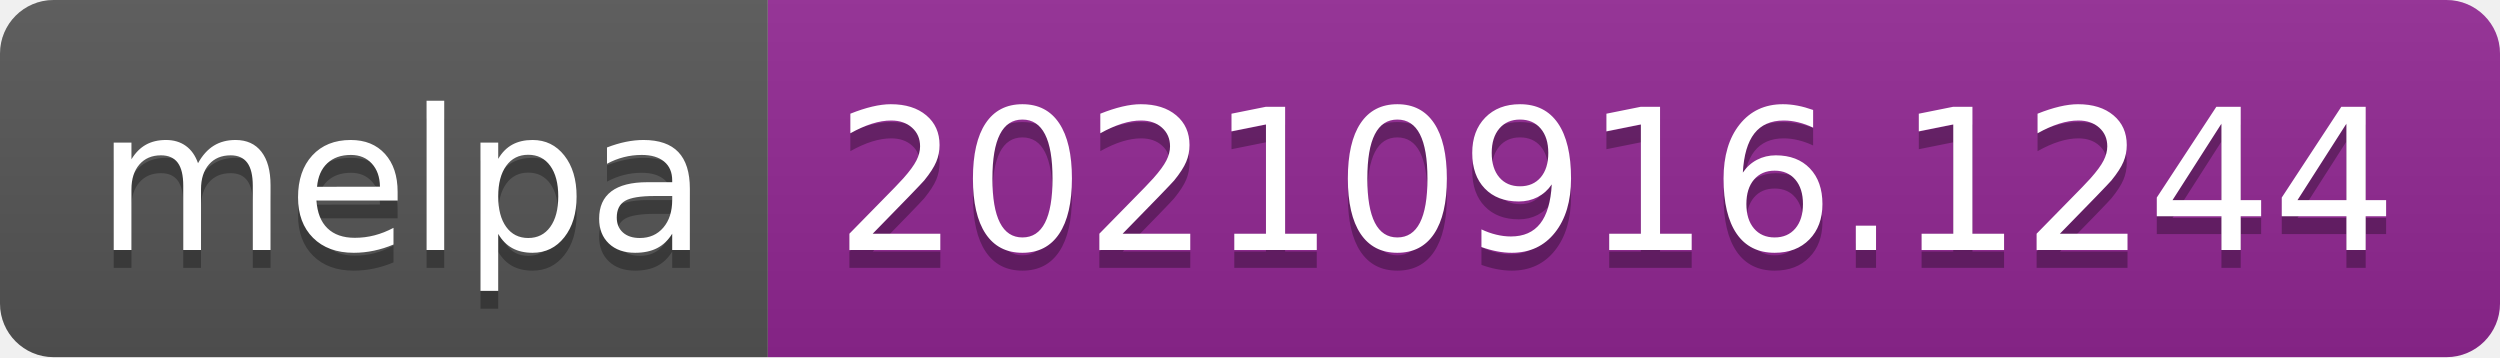
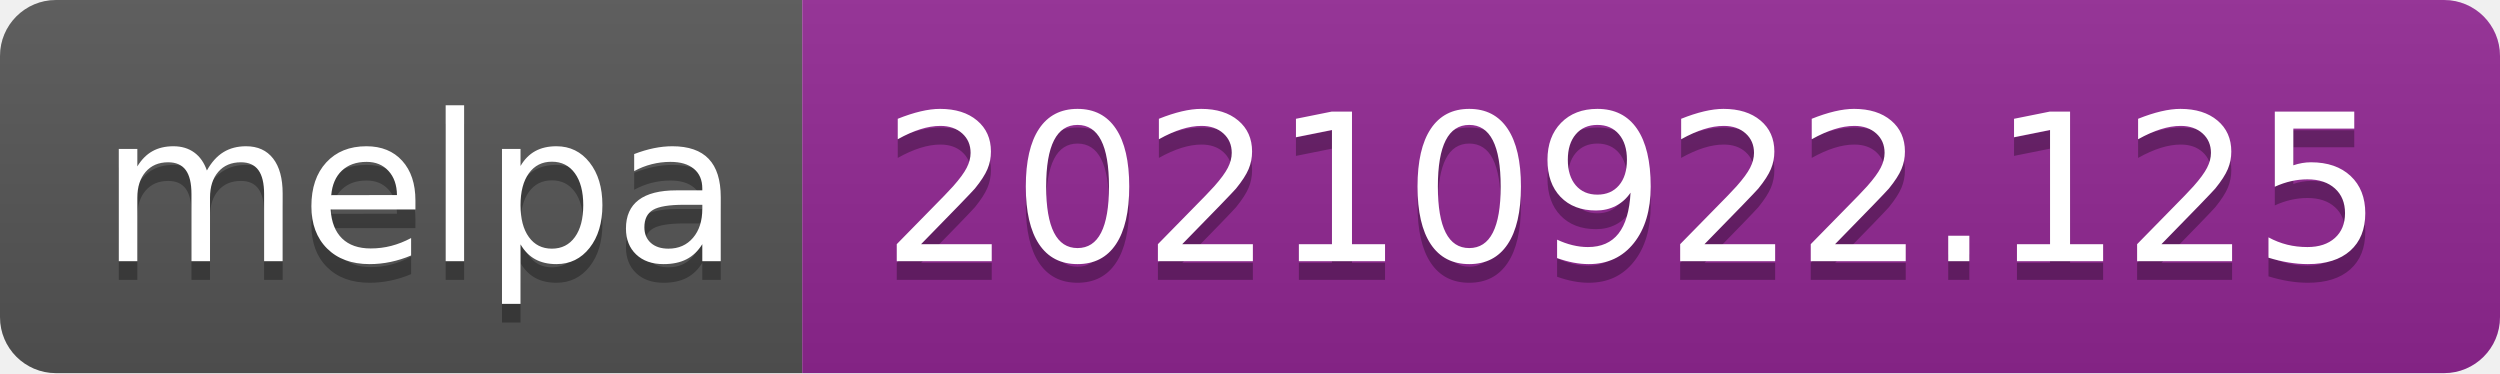
- <svg xmlns="http://www.w3.org/2000/svg" width="140" height="20" role="img" aria-label="melpa: 20210916.1244">
+ <svg xmlns="http://www.w3.org/2000/svg" width="134" height="20" role="img" aria-label="melpa: 20210922.125">
  <linearGradient id="s" x2="0" y2="100%">
    <stop offset="0" stop-color="#bbb" stop-opacity=".1" />
    <stop offset="1" stop-opacity=".1" />
  </linearGradient>
  <clipPath id="r">
-     <rect width="140" height="20" rx="3" fill="#fff" />
+     <rect width="134" height="20" rx="3" fill="#fff" />
  </clipPath>
  <g clip-path="url(#r)">
    <rect width="43" height="20" fill="#555" />
-     <rect x="43" width="97" height="20" fill="#922793" />
-     <rect width="140" height="20" fill="url(#s)" />
+     <rect x="43" width="91" height="20" fill="#922793" />
+     <rect width="134" height="20" fill="url(#s)" />
  </g>
  <g fill="#fff" text-anchor="middle" font-family="Verdana,Geneva,DejaVu Sans,sans-serif" text-rendering="geometricPrecision" font-size="110">
    <text aria-hidden="true" x="225" y="150" fill="#010101" fill-opacity=".3" transform="scale(.1)" textLength="330">melpa</text>
    <text x="225" y="140" transform="scale(.1)" fill="#fff" textLength="330">melpa</text>
-     <text aria-hidden="true" x="905" y="150" fill="#010101" fill-opacity=".3" transform="scale(.1)" textLength="870">20210916.1244</text>
-     <text x="905" y="140" transform="scale(.1)" fill="#fff" textLength="870">20210916.1244</text>
+     <text aria-hidden="true" x="875" y="150" fill="#010101" fill-opacity=".3" transform="scale(.1)" textLength="810">20210922.125</text>
+     <text x="875" y="140" transform="scale(.1)" fill="#fff" textLength="810">20210922.125</text>
  </g>
</svg>
